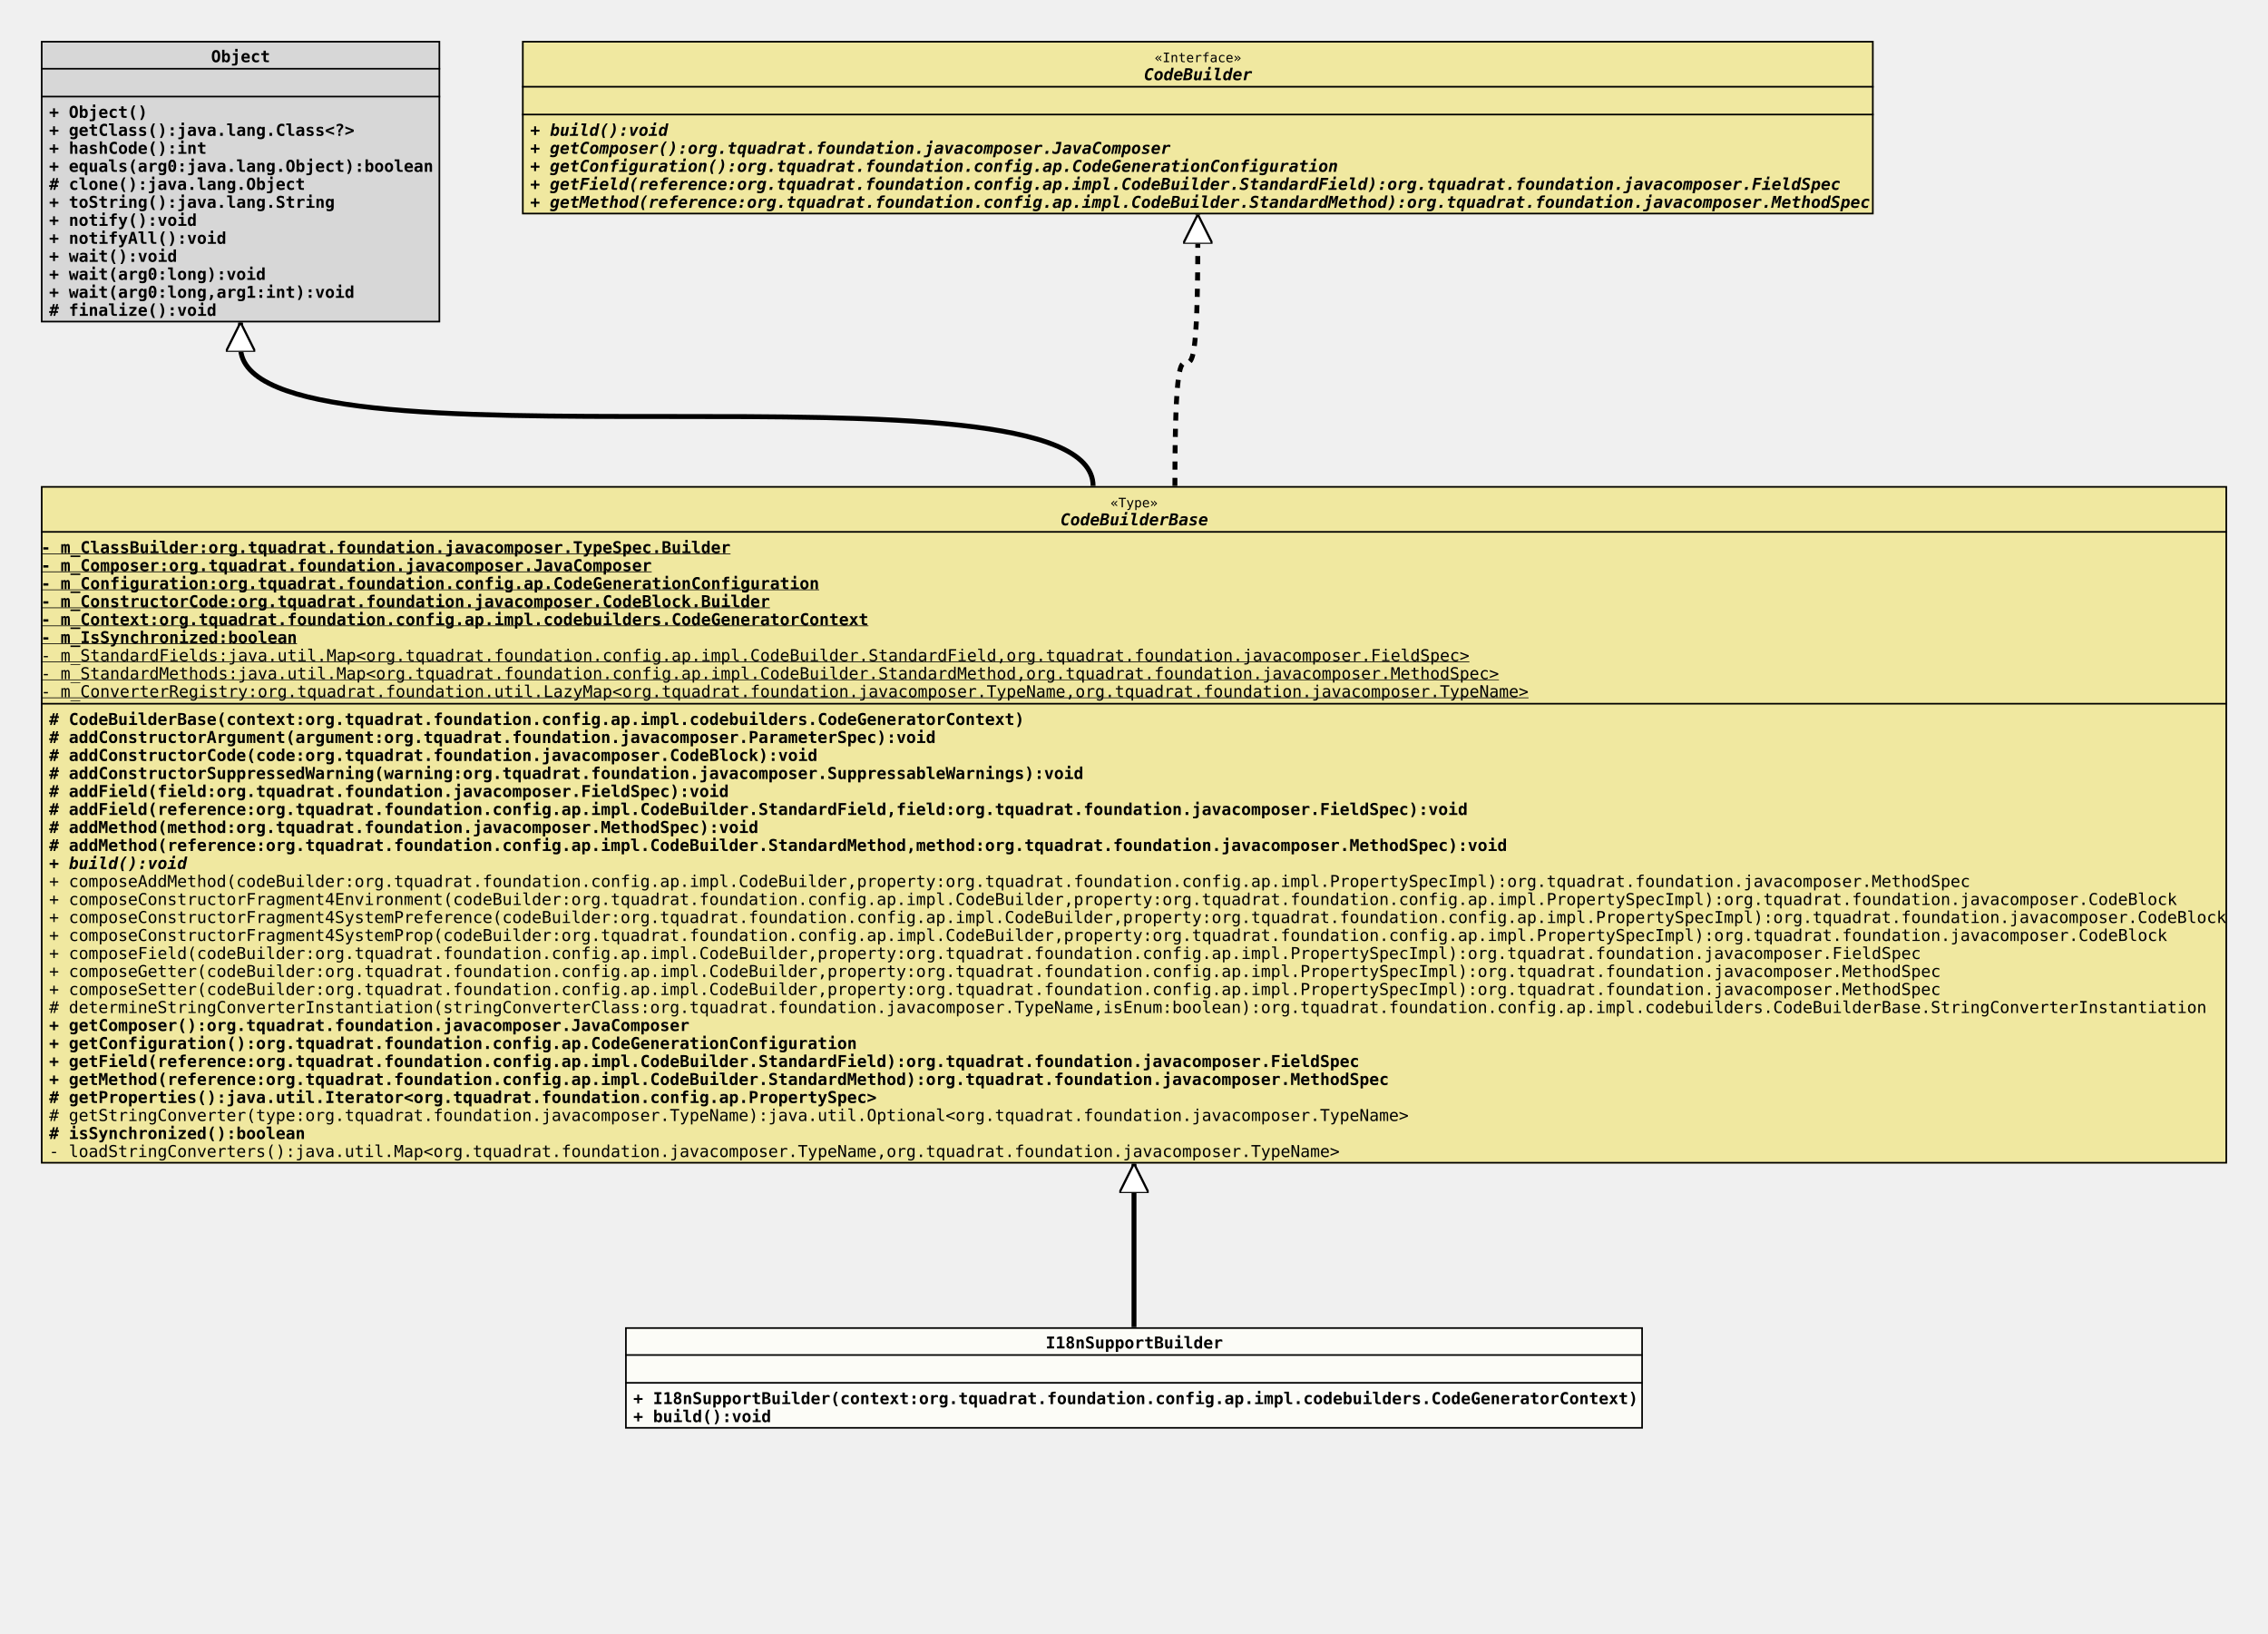
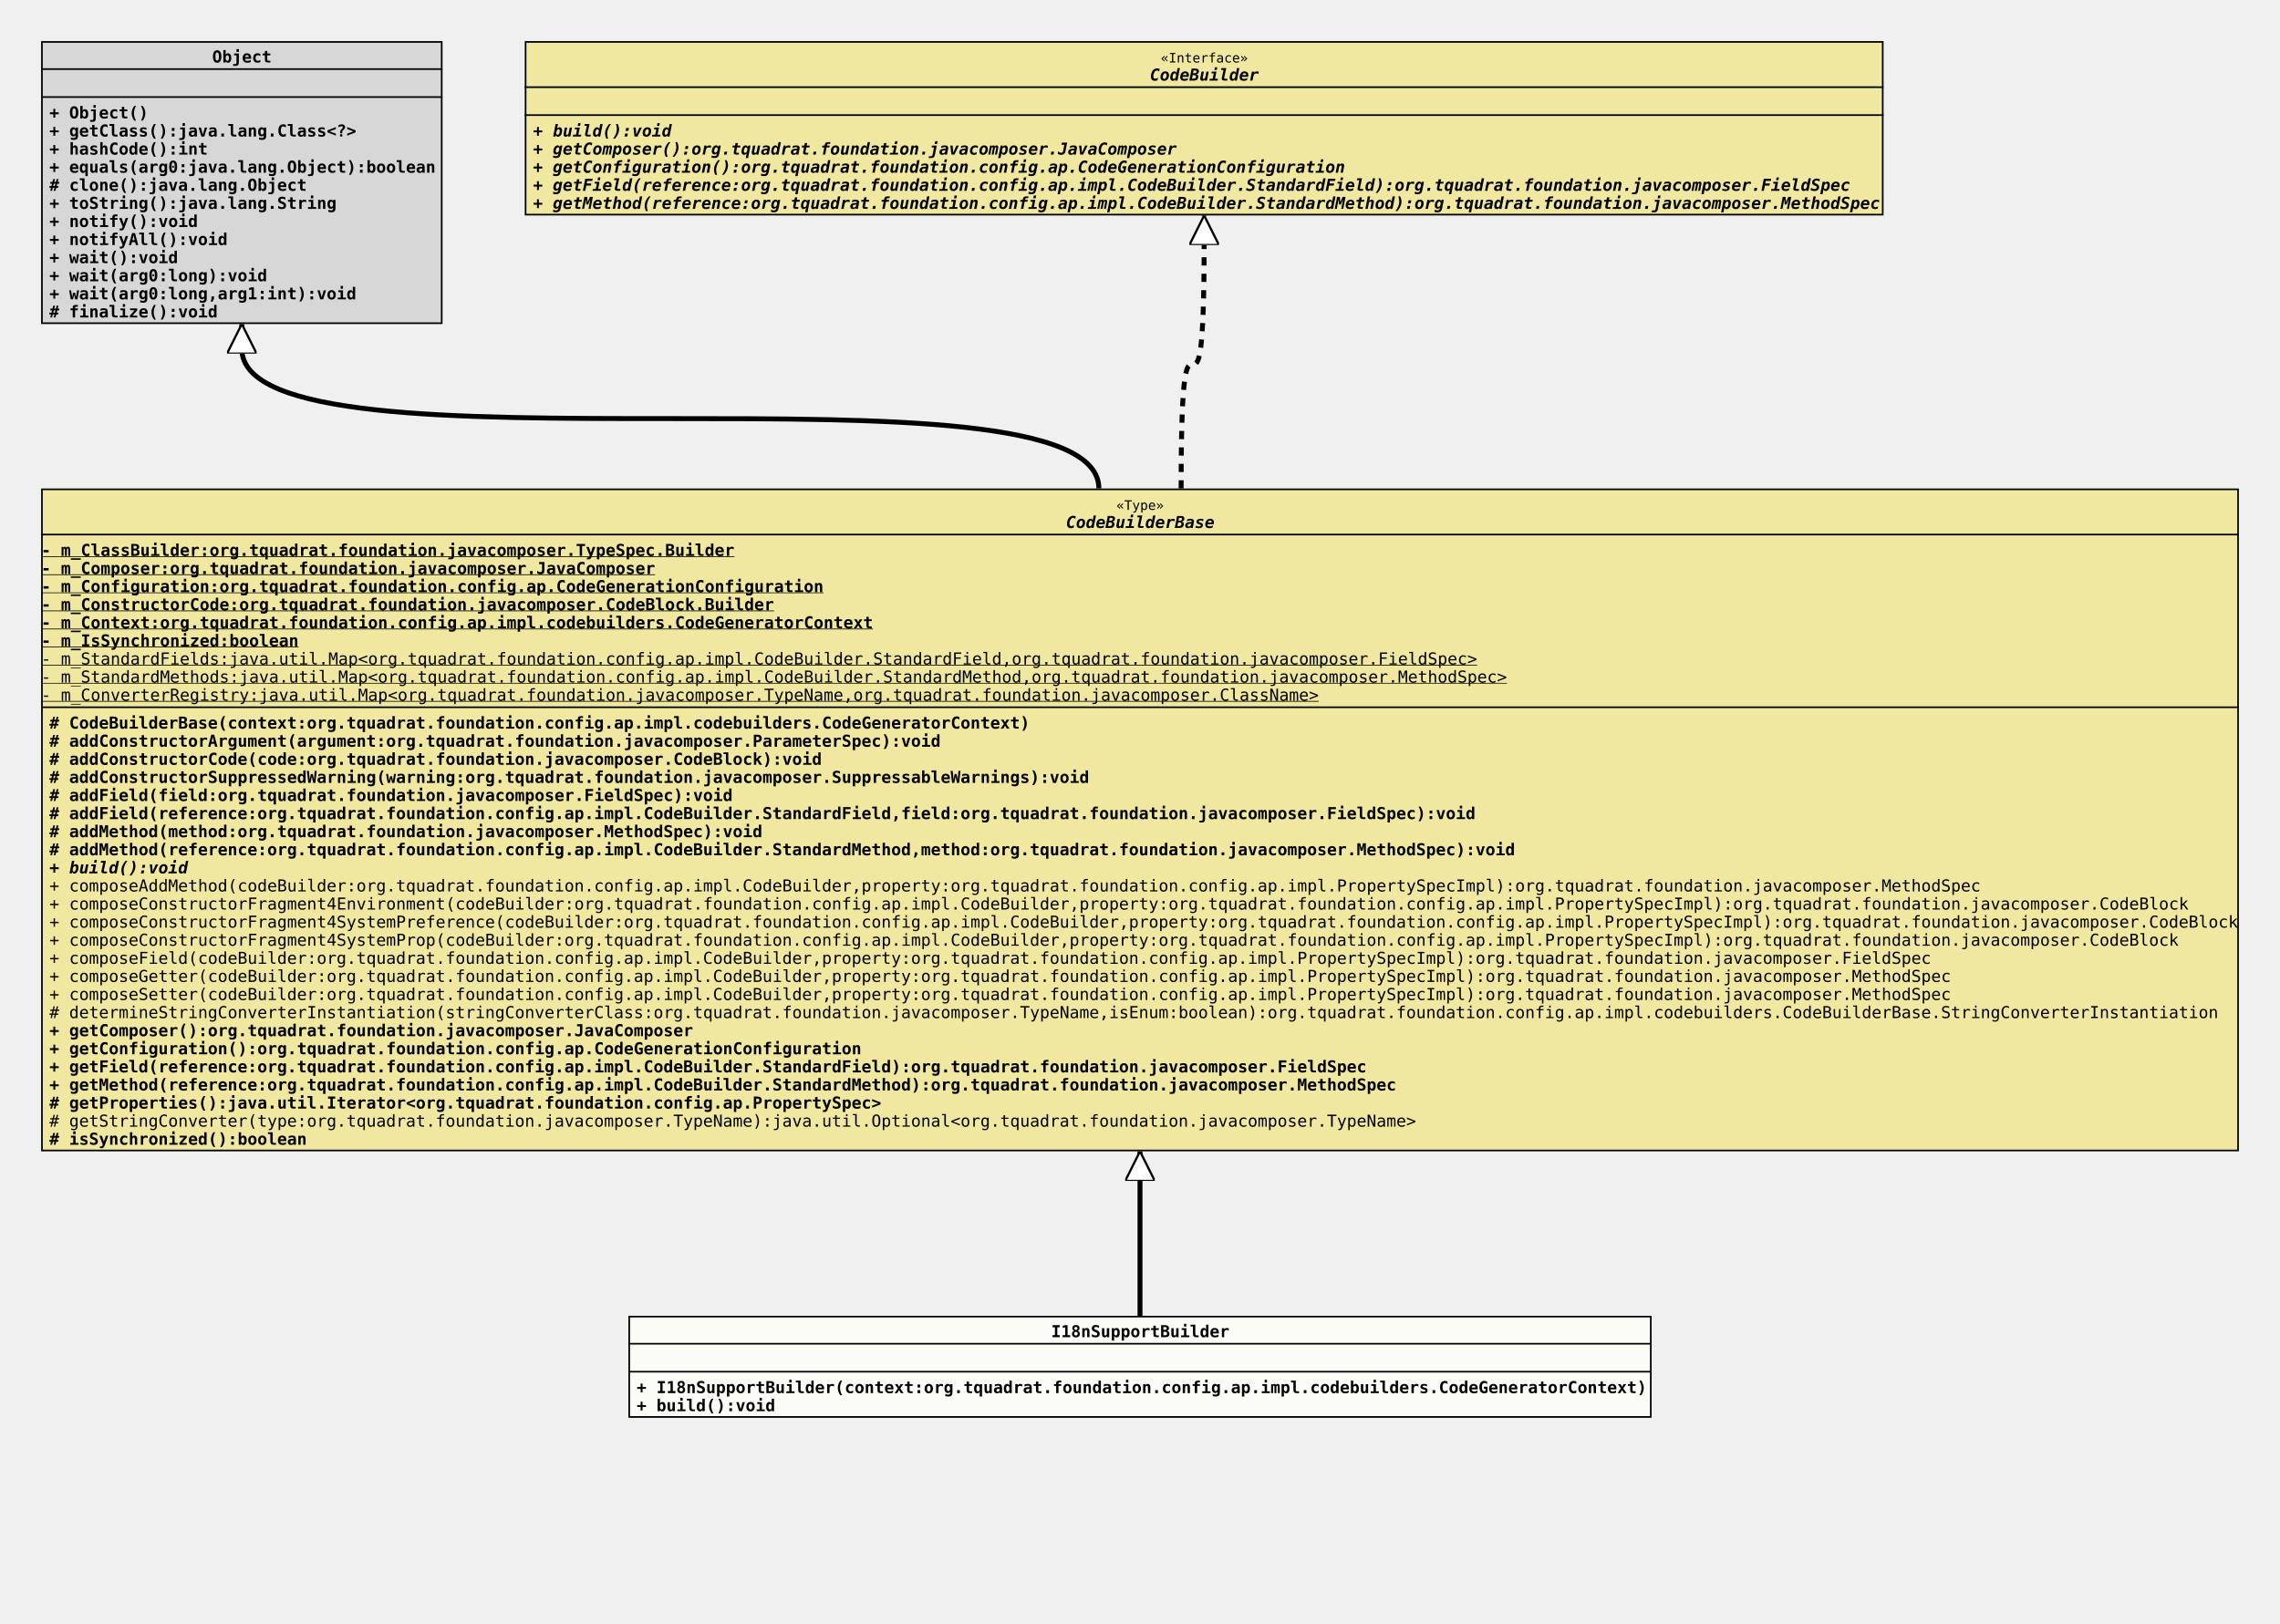
- <svg xmlns="http://www.w3.org/2000/svg" xmlns:xlink="http://www.w3.org/1999/xlink" version="1.1" baseProfile="full" width="1386.000" height="998.000">
+ <svg xmlns="http://www.w3.org/2000/svg" xmlns:xlink="http://www.w3.org/1999/xlink" version="1.1" baseProfile="full" width="1386.000" height="987.000">
  <defs>
    <style>
            line
            {
              stroke: black;
            }
            line.separator
            {
              stroke:       black;
              stroke-width: 1;
            }
            marker
            {
              fill: white;
            }
            path
            {
              fill:   white;
              stroke: black;
            }
            path.implementation
            {
              fill:             none;
              stroke-dasharray: 5,5;
              stroke-width:     3;
            }
            path.inheritance
            {
              fill:         none;
              stroke-width: 3;
            }
            rect
            {
              fill:         none;
              stroke:       black;
              stroke-width: 2;
            }
            rect.externalClass
            {
              fill:         #D0D0D0;
              fill-opacity: 0.8;
            }
            rect.focusClass
            {
              fill:         #FFFFF9;
              fill-opacity: 0.8;
            }
            rect.otherClass
            {
              fill:         #F0E68C;
              fill-opacity: 0.8;
            }
            rect.template
            {
              fill:             #FFFFFF;
              fill-opacity:     1.0;
              stroke-dasharray: 3,3;
            }
            text
            {
              font-family: monospace;
              font-size:   10px;
              font-weight: bold;
            }
            text.abstract
            {
              font-style: italic;
            }
            text.final
            {
              text-decoration: underline;
            }
            text.static
            {
              font-weight: normal;
            }
            text.stereotype
            {
              font-size:   8px;
              font-weight: normal;
            }
            </style>
    <marker id="inheritance" viewBox="0,0,40,40" markerUnits="strokeWidth" refX="40" refY="20" markerWidth="6" markerHeight="6" orient="auto">
      <path d="M40,20 l-40,-20 v40 Z" fill="#ffffff" stroke="#000000" stroke-width="3" />
    </marker>
    <marker id="implementation" viewBox="0,0,40,40" markerUnits="strokeWidth" refX="40" refY="20" markerWidth="6" markerHeight="6" orient="auto">
      <path d="M40,20 l-40,-20 v40 Z" fill="#ffffff" stroke="#000000" stroke-width="3" />
    </marker>
    <clipPath id="ID000001">
      <rect class="focusClass" height="62.000" width="622.000" x="0.000" y="0.000" />
    </clipPath>
    <symbol id="org.tquadrat.foundation.config.ap.impl.codebuilders.I18nSupportBuilder">
      <g>
        <g class="focusClass" clip-path="url(#ID000001)">
          <rect x="0.000" y="0.000" width="622.000" height="62.000" class="focusClass" />
          <line x1="0.000" y1="17.000" x2="622.000" y2="17.000" class="separator" />
          <text x="257.000" y="13.000">I18nSupportBuilder</text>
          <line x1="0.000" y1="34.000" x2="622.000" y2="34.000" class="separator" />
          <text x="5.000" y="30.000" />
          <text x="5.000" y="47.000">+ I18nSupportBuilder(context:org.tquadrat.foundation.config.ap.impl.codebuilders.CodeGeneratorContext)</text>
          <text x="5.000" y="58.000">+ build():void</text>
        </g>
      </g>
    </symbol>
    <clipPath id="ID000002">
-       <rect class="otherClass" height="414.000" width="1336.000" x="0.000" y="0.000" />
+       <rect class="otherClass" height="403.000" width="1336.000" x="0.000" y="0.000" />
    </clipPath>
    <symbol id="org.tquadrat.foundation.config.ap.impl.codebuilders.CodeBuilderBase">
      <g>
        <g clip-path="url(#ID000002)">
-           <rect x="0.000" y="0.000" width="1336.000" height="414.000" class="otherClass" />
+           <rect x="0.000" y="0.000" width="1336.000" height="403.000" class="otherClass" />
          <line x1="0.000" y1="28.000" x2="1336.000" y2="28.000" class="separator" />
          <text x="653.600" y="13.000" class="stereotype">«Type»</text>
          <text x="623.000" y="24.000" class="abstract">CodeBuilderBase</text>
          <line x1="0.000" y1="133.000" x2="1336.000" y2="133.000" class="separator" />
          <text y="41.000" class="final">- m_ClassBuilder:org.tquadrat.foundation.javacomposer.TypeSpec.Builder</text>
          <text y="52.000" class="final">- m_Composer:org.tquadrat.foundation.javacomposer.JavaComposer</text>
          <text y="63.000" class="final">- m_Configuration:org.tquadrat.foundation.config.ap.CodeGenerationConfiguration</text>
          <text y="74.000" class="final">- m_ConstructorCode:org.tquadrat.foundation.javacomposer.CodeBlock.Builder</text>
          <text y="85.000" class="final">- m_Context:org.tquadrat.foundation.config.ap.impl.codebuilders.CodeGeneratorContext</text>
          <text y="96.000" class="final">- m_IsSynchronized:boolean</text>
          <text y="107.000" class="static final">- m_StandardFields:java.util.Map&lt;org.tquadrat.foundation.config.ap.impl.CodeBuilder.StandardField,org.tquadrat.foundation.javacomposer.FieldSpec&gt;</text>
          <text y="118.000" class="static final">- m_StandardMethods:java.util.Map&lt;org.tquadrat.foundation.config.ap.impl.CodeBuilder.StandardMethod,org.tquadrat.foundation.javacomposer.MethodSpec&gt;</text>
-           <text y="129.000" class="static final">- m_ConverterRegistry:org.tquadrat.foundation.util.LazyMap&lt;org.tquadrat.foundation.javacomposer.TypeName,org.tquadrat.foundation.javacomposer.TypeName&gt;</text>
+           <text y="129.000" class="static final">- m_ConverterRegistry:java.util.Map&lt;org.tquadrat.foundation.javacomposer.TypeName,org.tquadrat.foundation.javacomposer.ClassName&gt;</text>
          <text x="5.000" y="146.000"># CodeBuilderBase(context:org.tquadrat.foundation.config.ap.impl.codebuilders.CodeGeneratorContext)</text>
          <text x="5.000" y="157.000"># addConstructorArgument(argument:org.tquadrat.foundation.javacomposer.ParameterSpec):void</text>
          <text x="5.000" y="168.000"># addConstructorCode(code:org.tquadrat.foundation.javacomposer.CodeBlock):void</text>
          <text x="5.000" y="179.000"># addConstructorSuppressedWarning(warning:org.tquadrat.foundation.javacomposer.SuppressableWarnings):void</text>
          <text x="5.000" y="190.000"># addField(field:org.tquadrat.foundation.javacomposer.FieldSpec):void</text>
          <text x="5.000" y="201.000"># addField(reference:org.tquadrat.foundation.config.ap.impl.CodeBuilder.StandardField,field:org.tquadrat.foundation.javacomposer.FieldSpec):void</text>
          <text x="5.000" y="212.000"># addMethod(method:org.tquadrat.foundation.javacomposer.MethodSpec):void</text>
          <text x="5.000" y="223.000"># addMethod(reference:org.tquadrat.foundation.config.ap.impl.CodeBuilder.StandardMethod,method:org.tquadrat.foundation.javacomposer.MethodSpec):void</text>
          <text x="5.000" y="234.000" class="abstract">+ build():void</text>
          <text x="5.000" y="245.000" class="static">+ composeAddMethod(codeBuilder:org.tquadrat.foundation.config.ap.impl.CodeBuilder,property:org.tquadrat.foundation.config.ap.impl.PropertySpecImpl):org.tquadrat.foundation.javacomposer.MethodSpec</text>
          <text x="5.000" y="256.000" class="static">+ composeConstructorFragment4Environment(codeBuilder:org.tquadrat.foundation.config.ap.impl.CodeBuilder,property:org.tquadrat.foundation.config.ap.impl.PropertySpecImpl):org.tquadrat.foundation.javacomposer.CodeBlock</text>
          <text x="5.000" y="267.000" class="static">+ composeConstructorFragment4SystemPreference(codeBuilder:org.tquadrat.foundation.config.ap.impl.CodeBuilder,property:org.tquadrat.foundation.config.ap.impl.PropertySpecImpl):org.tquadrat.foundation.javacomposer.CodeBlock</text>
          <text x="5.000" y="278.000" class="static">+ composeConstructorFragment4SystemProp(codeBuilder:org.tquadrat.foundation.config.ap.impl.CodeBuilder,property:org.tquadrat.foundation.config.ap.impl.PropertySpecImpl):org.tquadrat.foundation.javacomposer.CodeBlock</text>
          <text x="5.000" y="289.000" class="static">+ composeField(codeBuilder:org.tquadrat.foundation.config.ap.impl.CodeBuilder,property:org.tquadrat.foundation.config.ap.impl.PropertySpecImpl):org.tquadrat.foundation.javacomposer.FieldSpec</text>
          <text x="5.000" y="300.000" class="static">+ composeGetter(codeBuilder:org.tquadrat.foundation.config.ap.impl.CodeBuilder,property:org.tquadrat.foundation.config.ap.impl.PropertySpecImpl):org.tquadrat.foundation.javacomposer.MethodSpec</text>
          <text x="5.000" y="311.000" class="static">+ composeSetter(codeBuilder:org.tquadrat.foundation.config.ap.impl.CodeBuilder,property:org.tquadrat.foundation.config.ap.impl.PropertySpecImpl):org.tquadrat.foundation.javacomposer.MethodSpec</text>
          <text x="5.000" y="322.000" class="static"># determineStringConverterInstantiation(stringConverterClass:org.tquadrat.foundation.javacomposer.TypeName,isEnum:boolean):org.tquadrat.foundation.config.ap.impl.codebuilders.CodeBuilderBase.StringConverterInstantiation</text>
          <text x="5.000" y="333.000">+ getComposer():org.tquadrat.foundation.javacomposer.JavaComposer</text>
          <text x="5.000" y="344.000">+ getConfiguration():org.tquadrat.foundation.config.ap.CodeGenerationConfiguration</text>
          <text x="5.000" y="355.000">+ getField(reference:org.tquadrat.foundation.config.ap.impl.CodeBuilder.StandardField):org.tquadrat.foundation.javacomposer.FieldSpec</text>
          <text x="5.000" y="366.000">+ getMethod(reference:org.tquadrat.foundation.config.ap.impl.CodeBuilder.StandardMethod):org.tquadrat.foundation.javacomposer.MethodSpec</text>
          <text x="5.000" y="377.000"># getProperties():java.util.Iterator&lt;org.tquadrat.foundation.config.ap.PropertySpec&gt;</text>
          <text x="5.000" y="388.000" class="static"># getStringConverter(type:org.tquadrat.foundation.javacomposer.TypeName):java.util.Optional&lt;org.tquadrat.foundation.javacomposer.TypeName&gt;</text>
          <text x="5.000" y="399.000"># isSynchronized():boolean</text>
-           <text x="5.000" y="410.000" class="static">- loadStringConverters():java.util.Map&lt;org.tquadrat.foundation.javacomposer.TypeName,org.tquadrat.foundation.javacomposer.TypeName&gt;</text>
        </g>
      </g>
    </symbol>
    <clipPath id="ID000003">
      <rect class="externalClass" height="172.000" width="244.000" x="0.000" y="0.000" />
    </clipPath>
    <symbol id="java.lang.Object">
      <g>
        <g clip-path="url(#ID000003)">
          <rect x="0.000" y="0.000" width="244.000" height="172.000" class="externalClass" />
          <line x1="0.000" y1="17.000" x2="244.000" y2="17.000" class="separator" />
          <text x="104.000" y="13.000">Object</text>
          <line x1="0.000" y1="34.000" x2="244.000" y2="34.000" class="separator" />
          <text x="5.000" y="30.000" />
          <text x="5.000" y="47.000">+ Object()</text>
          <text x="5.000" y="58.000">+ getClass():java.lang.Class&lt;?&gt;</text>
          <text x="5.000" y="69.000">+ hashCode():int</text>
          <text x="5.000" y="80.000">+ equals(arg0:java.lang.Object):boolean</text>
          <text x="5.000" y="91.000"># clone():java.lang.Object</text>
          <text x="5.000" y="102.000">+ toString():java.lang.String</text>
          <text x="5.000" y="113.000">+ notify():void</text>
          <text x="5.000" y="124.000">+ notifyAll():void</text>
          <text x="5.000" y="135.000">+ wait():void</text>
          <text x="5.000" y="146.000">+ wait(arg0:long):void</text>
          <text x="5.000" y="157.000">+ wait(arg0:long,arg1:int):void</text>
          <text x="5.000" y="168.000"># finalize():void</text>
        </g>
      </g>
    </symbol>
    <clipPath id="ID000004">
      <rect class="otherClass" height="106.000" width="826.000" x="0.000" y="0.000" />
    </clipPath>
    <symbol id="org.tquadrat.foundation.config.ap.impl.CodeBuilder">
      <g>
        <g clip-path="url(#ID000004)">
          <rect x="0.000" y="0.000" width="826.000" height="106.000" class="otherClass" />
          <line x1="0.000" y1="28.000" x2="826.000" y2="28.000" class="separator" />
          <text x="386.600" y="13.000" class="stereotype">«Interface»</text>
          <text x="380.000" y="24.000" class="abstract">CodeBuilder</text>
          <line x1="0.000" y1="45.000" x2="826.000" y2="45.000" class="separator" />
          <text x="5.000" y="41.000" />
          <text x="5.000" y="58.000" class="abstract">+ build():void</text>
          <text x="5.000" y="69.000" class="abstract">+ getComposer():org.tquadrat.foundation.javacomposer.JavaComposer</text>
          <text x="5.000" y="80.000" class="abstract">+ getConfiguration():org.tquadrat.foundation.config.ap.CodeGenerationConfiguration</text>
          <text x="5.000" y="91.000" class="abstract">+ getField(reference:org.tquadrat.foundation.config.ap.impl.CodeBuilder.StandardField):org.tquadrat.foundation.javacomposer.FieldSpec</text>
          <text x="5.000" y="102.000" class="abstract">+ getMethod(reference:org.tquadrat.foundation.config.ap.impl.CodeBuilder.StandardMethod):org.tquadrat.foundation.javacomposer.MethodSpec</text>
        </g>
      </g>
    </symbol>
  </defs>
-   <path class="inheritance" d="M693.000,811.000 L693.000,711.000" marker-end="url(#inheritance)" />
+   <path class="inheritance" d="M693.000,800.000 L693.000,700.000" marker-end="url(#inheritance)" />
  <path class="inheritance" d="M668.000,297.000 c0.000,-85.000,-521.000,0.000,-521.000,-85.000 v-15" marker-end="url(#inheritance)" />
  <path class="implementation" d="M718.000,297.000 c0.000,-151.000,14.000,0.000,14.000,-151.000 v-15" marker-end="url(#implementation)" />
  <use x="25.000" y="25.000" xlink:href="#java.lang.Object" />
  <use x="319.000" y="25.000" xlink:href="#org.tquadrat.foundation.config.ap.impl.CodeBuilder" />
  <use x="25.000" y="297.000" xlink:href="#org.tquadrat.foundation.config.ap.impl.codebuilders.CodeBuilderBase" />
-   <use x="382.000" y="811.000" xlink:href="#org.tquadrat.foundation.config.ap.impl.codebuilders.I18nSupportBuilder" />
+   <use x="382.000" y="800.000" xlink:href="#org.tquadrat.foundation.config.ap.impl.codebuilders.I18nSupportBuilder" />
</svg>
